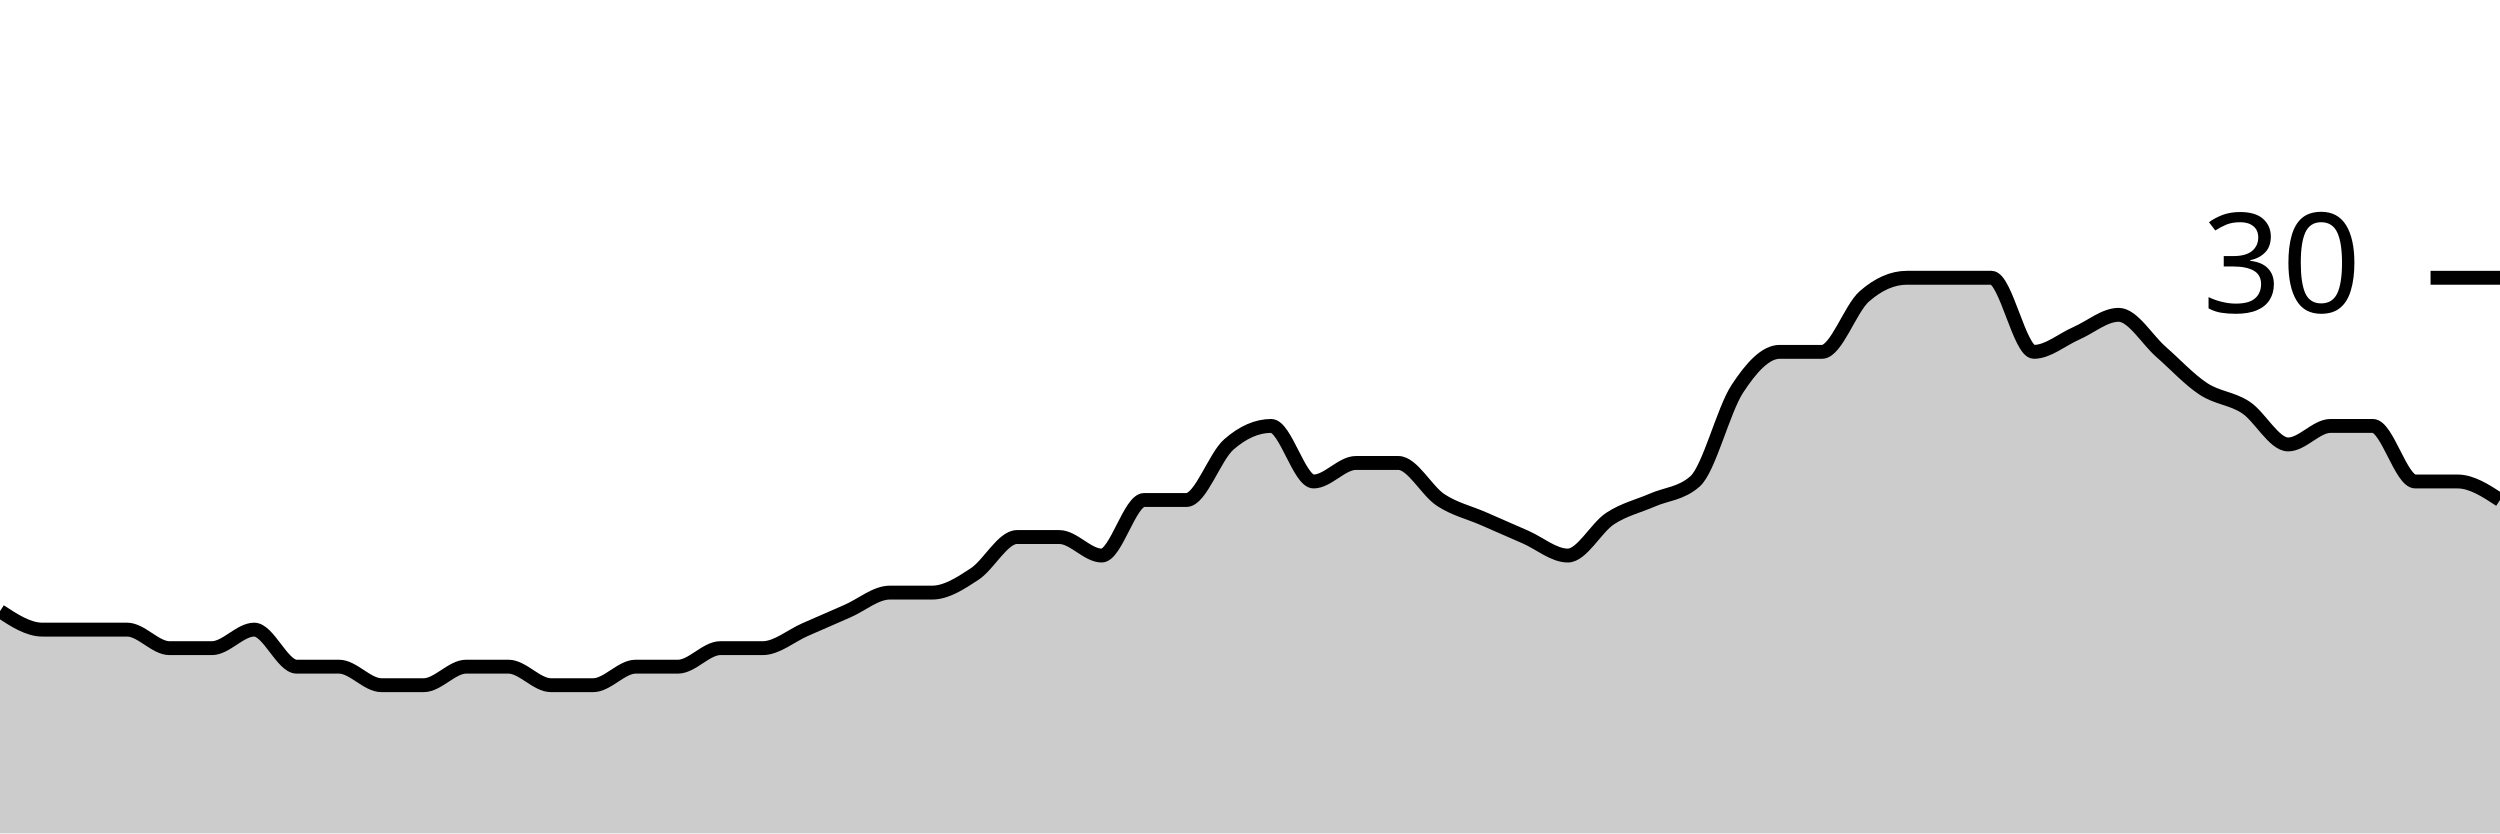
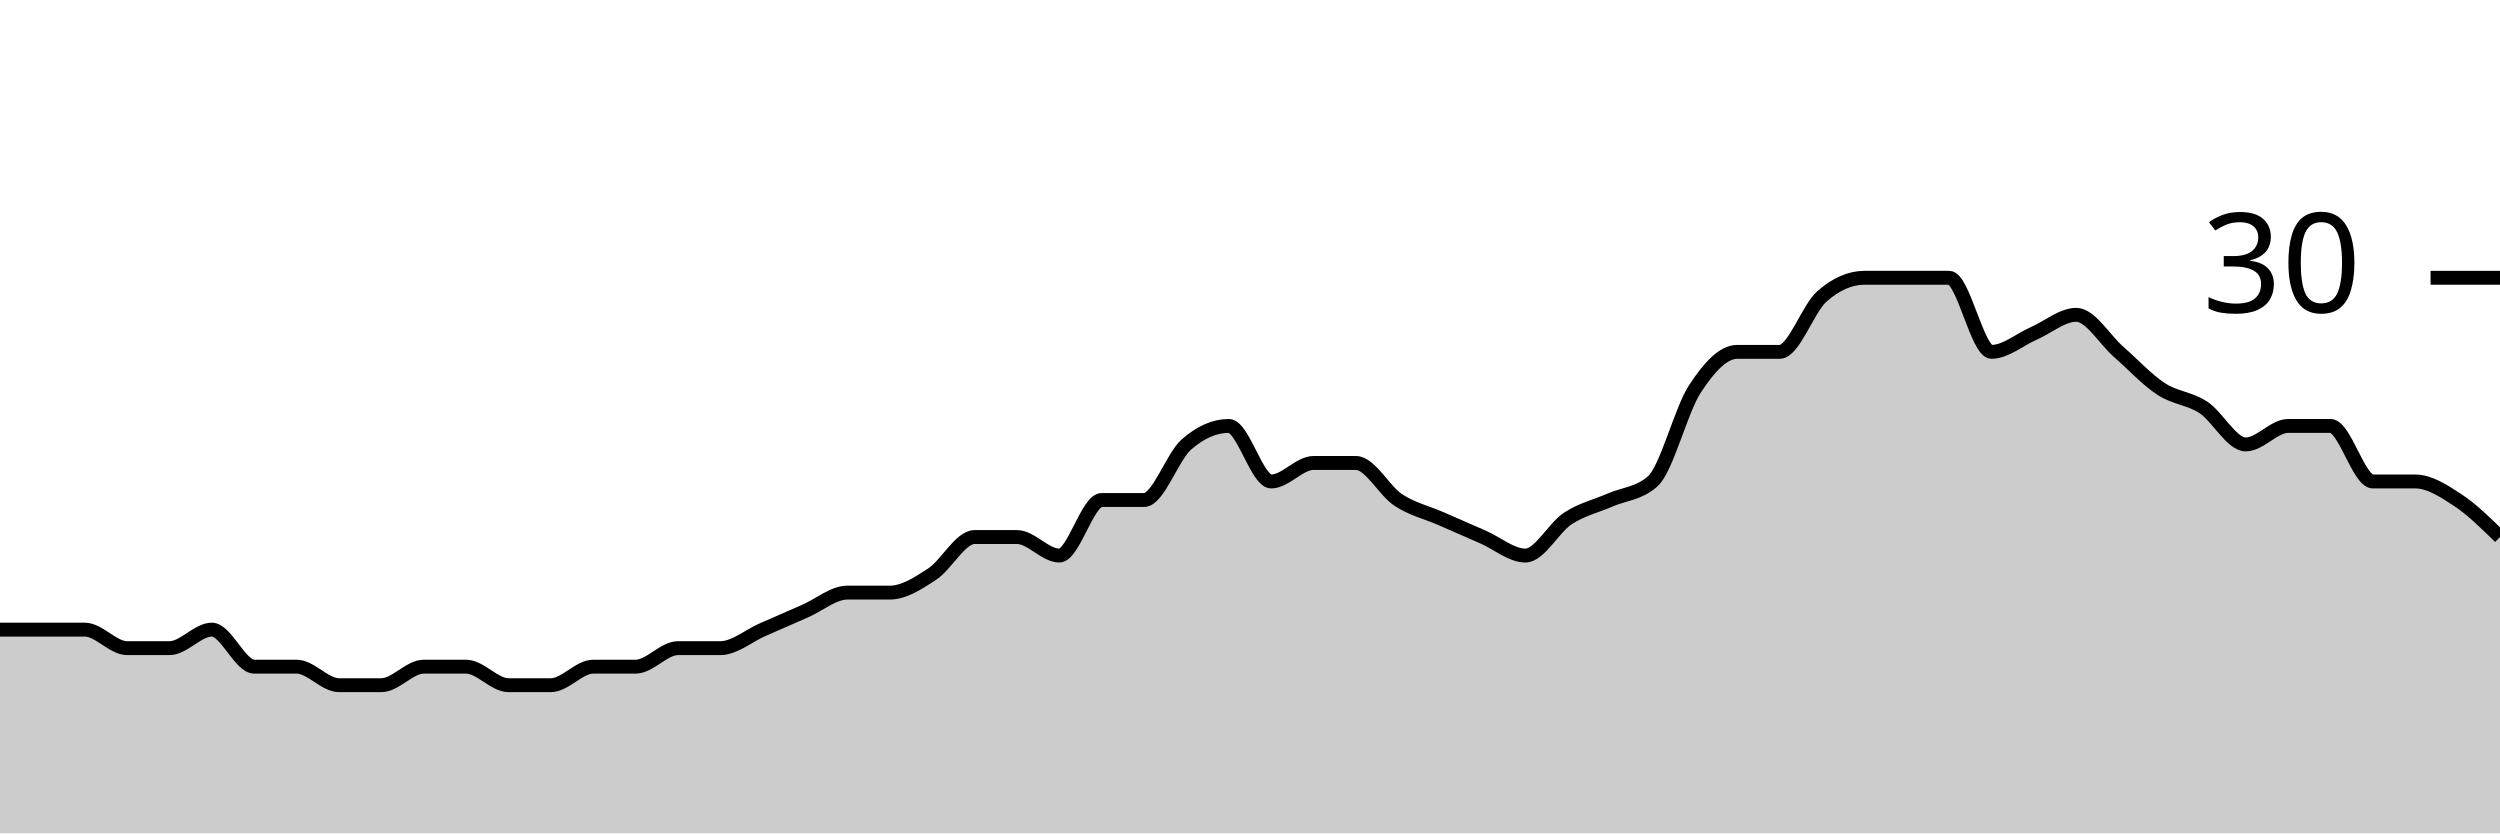
<svg xmlns="http://www.w3.org/2000/svg" viewBox="0 0 180 60">
  <g transform="translate(0,20)">
-     <path class="area" fill="rgba(0, 0, 0, 0.2)" d="M0,24C1.017,24.667,2.034,25.333,3.051,25.333C4.068,25.333,5.085,25.333,6.102,25.333C7.119,25.333,8.136,25.333,9.153,25.333C10.169,25.333,11.186,26.667,12.203,26.667C13.22,26.667,14.237,26.667,15.254,26.667C16.271,26.667,17.288,25.333,18.305,25.333C19.322,25.333,20.339,28,21.356,28C22.373,28,23.39,28,24.407,28C25.424,28,26.441,29.333,27.458,29.333C28.475,29.333,29.492,29.333,30.508,29.333C31.525,29.333,32.542,28,33.559,28C34.576,28,35.593,28,36.61,28C37.627,28,38.644,29.333,39.661,29.333C40.678,29.333,41.695,29.333,42.712,29.333C43.729,29.333,44.746,28,45.763,28C46.78,28,47.797,28,48.814,28C49.831,28,50.847,26.667,51.864,26.667C52.881,26.667,53.898,26.667,54.915,26.667C55.932,26.667,56.949,25.778,57.966,25.333C58.983,24.889,60,24.444,61.017,24C62.034,23.556,63.051,22.667,64.068,22.667C65.085,22.667,66.102,22.667,67.119,22.667C68.136,22.667,69.153,22,70.169,21.333C71.186,20.667,72.203,18.667,73.22,18.667C74.237,18.667,75.254,18.667,76.271,18.667C77.288,18.667,78.305,20,79.322,20C80.339,20,81.356,16,82.373,16C83.39,16,84.407,16,85.424,16C86.441,16,87.458,12.889,88.475,12C89.492,11.111,90.508,10.667,91.525,10.667C92.542,10.667,93.559,14.667,94.576,14.667C95.593,14.667,96.61,13.333,97.627,13.333C98.644,13.333,99.661,13.333,100.678,13.333C101.695,13.333,102.712,15.333,103.729,16C104.746,16.667,105.763,16.889,106.78,17.333C107.797,17.778,108.814,18.222,109.831,18.667C110.847,19.111,111.864,20,112.881,20C113.898,20,114.915,18,115.932,17.333C116.949,16.667,117.966,16.444,118.983,16C120,15.556,121.017,15.556,122.034,14.667C123.051,13.778,124.068,9.556,125.085,8C126.102,6.444,127.119,5.333,128.136,5.333C129.153,5.333,130.169,5.333,131.186,5.333C132.203,5.333,133.22,2.222,134.237,1.333C135.254,0.444,136.271,0,137.288,0C138.305,0,139.322,0,140.339,0C141.356,0,142.373,0,143.39,0C144.407,0,145.424,5.333,146.441,5.333C147.458,5.333,148.475,4.444,149.492,4C150.508,3.556,151.525,2.667,152.542,2.667C153.559,2.667,154.576,4.444,155.593,5.333C156.61,6.222,157.627,7.333,158.644,8C159.661,8.667,160.678,8.667,161.695,9.333C162.712,10,163.729,12,164.746,12C165.763,12,166.78,10.667,167.797,10.667C168.814,10.667,169.831,10.667,170.847,10.667C171.864,10.667,172.881,14.667,173.898,14.667C174.915,14.667,175.932,14.667,176.949,14.667C177.966,14.667,178.983,15.333,180,16L180,40C178.983,40,177.966,40,176.949,40C175.932,40,174.915,40,173.898,40C172.881,40,171.864,40,170.847,40C169.831,40,168.814,40,167.797,40C166.78,40,165.763,40,164.746,40C163.729,40,162.712,40,161.695,40C160.678,40,159.661,40,158.644,40C157.627,40,156.61,40,155.593,40C154.576,40,153.559,40,152.542,40C151.525,40,150.508,40,149.492,40C148.475,40,147.458,40,146.441,40C145.424,40,144.407,40,143.39,40C142.373,40,141.356,40,140.339,40C139.322,40,138.305,40,137.288,40C136.271,40,135.254,40,134.237,40C133.22,40,132.203,40,131.186,40C130.169,40,129.153,40,128.136,40C127.119,40,126.102,40,125.085,40C124.068,40,123.051,40,122.034,40C121.017,40,120,40,118.983,40C117.966,40,116.949,40,115.932,40C114.915,40,113.898,40,112.881,40C111.864,40,110.847,40,109.831,40C108.814,40,107.797,40,106.78,40C105.763,40,104.746,40,103.729,40C102.712,40,101.695,40,100.678,40C99.661,40,98.644,40,97.627,40C96.61,40,95.593,40,94.576,40C93.559,40,92.542,40,91.525,40C90.508,40,89.492,40,88.475,40C87.458,40,86.441,40,85.424,40C84.407,40,83.39,40,82.373,40C81.356,40,80.339,40,79.322,40C78.305,40,77.288,40,76.271,40C75.254,40,74.237,40,73.22,40C72.203,40,71.186,40,70.169,40C69.153,40,68.136,40,67.119,40C66.102,40,65.085,40,64.068,40C63.051,40,62.034,40,61.017,40C60,40,58.983,40,57.966,40C56.949,40,55.932,40,54.915,40C53.898,40,52.881,40,51.864,40C50.847,40,49.831,40,48.814,40C47.797,40,46.78,40,45.763,40C44.746,40,43.729,40,42.712,40C41.695,40,40.678,40,39.661,40C38.644,40,37.627,40,36.61,40C35.593,40,34.576,40,33.559,40C32.542,40,31.525,40,30.508,40C29.492,40,28.475,40,27.458,40C26.441,40,25.424,40,24.407,40C23.39,40,22.373,40,21.356,40C20.339,40,19.322,40,18.305,40C17.288,40,16.271,40,15.254,40C14.237,40,13.22,40,12.203,40C11.186,40,10.169,40,9.153,40C8.136,40,7.119,40,6.102,40C5.085,40,4.068,40,3.051,40C2.034,40,1.017,40,0,40Z" />
-     <path class="line" stroke="black" fill="none" d="M0,24C1.017,24.667,2.034,25.333,3.051,25.333C4.068,25.333,5.085,25.333,6.102,25.333C7.119,25.333,8.136,25.333,9.153,25.333C10.169,25.333,11.186,26.667,12.203,26.667C13.22,26.667,14.237,26.667,15.254,26.667C16.271,26.667,17.288,25.333,18.305,25.333C19.322,25.333,20.339,28,21.356,28C22.373,28,23.39,28,24.407,28C25.424,28,26.441,29.333,27.458,29.333C28.475,29.333,29.492,29.333,30.508,29.333C31.525,29.333,32.542,28,33.559,28C34.576,28,35.593,28,36.61,28C37.627,28,38.644,29.333,39.661,29.333C40.678,29.333,41.695,29.333,42.712,29.333C43.729,29.333,44.746,28,45.763,28C46.78,28,47.797,28,48.814,28C49.831,28,50.847,26.667,51.864,26.667C52.881,26.667,53.898,26.667,54.915,26.667C55.932,26.667,56.949,25.778,57.966,25.333C58.983,24.889,60,24.444,61.017,24C62.034,23.556,63.051,22.667,64.068,22.667C65.085,22.667,66.102,22.667,67.119,22.667C68.136,22.667,69.153,22,70.169,21.333C71.186,20.667,72.203,18.667,73.22,18.667C74.237,18.667,75.254,18.667,76.271,18.667C77.288,18.667,78.305,20,79.322,20C80.339,20,81.356,16,82.373,16C83.39,16,84.407,16,85.424,16C86.441,16,87.458,12.889,88.475,12C89.492,11.111,90.508,10.667,91.525,10.667C92.542,10.667,93.559,14.667,94.576,14.667C95.593,14.667,96.61,13.333,97.627,13.333C98.644,13.333,99.661,13.333,100.678,13.333C101.695,13.333,102.712,15.333,103.729,16C104.746,16.667,105.763,16.889,106.78,17.333C107.797,17.778,108.814,18.222,109.831,18.667C110.847,19.111,111.864,20,112.881,20C113.898,20,114.915,18,115.932,17.333C116.949,16.667,117.966,16.444,118.983,16C120,15.556,121.017,15.556,122.034,14.667C123.051,13.778,124.068,9.556,125.085,8C126.102,6.444,127.119,5.333,128.136,5.333C129.153,5.333,130.169,5.333,131.186,5.333C132.203,5.333,133.22,2.222,134.237,1.333C135.254,0.444,136.271,0,137.288,0C138.305,0,139.322,0,140.339,0C141.356,0,142.373,0,143.39,0C144.407,0,145.424,5.333,146.441,5.333C147.458,5.333,148.475,4.444,149.492,4C150.508,3.556,151.525,2.667,152.542,2.667C153.559,2.667,154.576,4.444,155.593,5.333C156.61,6.222,157.627,7.333,158.644,8C159.661,8.667,160.678,8.667,161.695,9.333C162.712,10,163.729,12,164.746,12C165.763,12,166.78,10.667,167.797,10.667C168.814,10.667,169.831,10.667,170.847,10.667C171.864,10.667,172.881,14.667,173.898,14.667C174.915,14.667,175.932,14.667,176.949,14.667C177.966,14.667,178.983,15.333,180,16" />
+     <path class="area" fill="rgba(0, 0, 0, 0.2)" d="M0,25.333C1.017,25.333,2.034,25.333,3.051,25.333C4.068,25.333,5.085,25.333,6.102,25.333C7.119,25.333,8.136,26.667,9.153,26.667C10.169,26.667,11.186,26.667,12.203,26.667C13.22,26.667,14.237,25.333,15.254,25.333C16.271,25.333,17.288,28,18.305,28C19.322,28,20.339,28,21.356,28C22.373,28,23.39,29.333,24.407,29.333C25.424,29.333,26.441,29.333,27.458,29.333C28.475,29.333,29.492,28,30.508,28C31.525,28,32.542,28,33.559,28C34.576,28,35.593,29.333,36.61,29.333C37.627,29.333,38.644,29.333,39.661,29.333C40.678,29.333,41.695,28,42.712,28C43.729,28,44.746,28,45.763,28C46.78,28,47.797,26.667,48.814,26.667C49.831,26.667,50.847,26.667,51.864,26.667C52.881,26.667,53.898,25.778,54.915,25.333C55.932,24.889,56.949,24.444,57.966,24C58.983,23.556,60,22.667,61.017,22.667C62.034,22.667,63.051,22.667,64.068,22.667C65.085,22.667,66.102,22,67.119,21.333C68.136,20.667,69.153,18.667,70.169,18.667C71.186,18.667,72.203,18.667,73.22,18.667C74.237,18.667,75.254,20,76.271,20C77.288,20,78.305,16,79.322,16C80.339,16,81.356,16,82.373,16C83.39,16,84.407,12.889,85.424,12C86.441,11.111,87.458,10.667,88.475,10.667C89.492,10.667,90.508,14.667,91.525,14.667C92.542,14.667,93.559,13.333,94.576,13.333C95.593,13.333,96.61,13.333,97.627,13.333C98.644,13.333,99.661,15.333,100.678,16C101.695,16.667,102.712,16.889,103.729,17.333C104.746,17.778,105.763,18.222,106.78,18.667C107.797,19.111,108.814,20,109.831,20C110.847,20,111.864,18,112.881,17.333C113.898,16.667,114.915,16.444,115.932,16C116.949,15.556,117.966,15.556,118.983,14.667C120,13.778,121.017,9.556,122.034,8C123.051,6.444,124.068,5.333,125.085,5.333C126.102,5.333,127.119,5.333,128.136,5.333C129.153,5.333,130.169,2.222,131.186,1.333C132.203,0.444,133.22,0,134.237,0C135.254,0,136.271,0,137.288,0C138.305,0,139.322,0,140.339,0C141.356,0,142.373,5.333,143.39,5.333C144.407,5.333,145.424,4.444,146.441,4C147.458,3.556,148.475,2.667,149.492,2.667C150.508,2.667,151.525,4.444,152.542,5.333C153.559,6.222,154.576,7.333,155.593,8C156.61,8.667,157.627,8.667,158.644,9.333C159.661,10,160.678,12,161.695,12C162.712,12,163.729,10.667,164.746,10.667C165.763,10.667,166.78,10.667,167.797,10.667C168.814,10.667,169.831,14.667,170.847,14.667C171.864,14.667,172.881,14.667,173.898,14.667C174.915,14.667,175.932,15.333,176.949,16C177.966,16.667,178.983,17.667,180,18.667L180,40C178.983,40,177.966,40,176.949,40C175.932,40,174.915,40,173.898,40C172.881,40,171.864,40,170.847,40C169.831,40,168.814,40,167.797,40C166.78,40,165.763,40,164.746,40C163.729,40,162.712,40,161.695,40C160.678,40,159.661,40,158.644,40C157.627,40,156.61,40,155.593,40C154.576,40,153.559,40,152.542,40C151.525,40,150.508,40,149.492,40C148.475,40,147.458,40,146.441,40C145.424,40,144.407,40,143.39,40C142.373,40,141.356,40,140.339,40C139.322,40,138.305,40,137.288,40C136.271,40,135.254,40,134.237,40C133.22,40,132.203,40,131.186,40C130.169,40,129.153,40,128.136,40C127.119,40,126.102,40,125.085,40C124.068,40,123.051,40,122.034,40C121.017,40,120,40,118.983,40C117.966,40,116.949,40,115.932,40C114.915,40,113.898,40,112.881,40C111.864,40,110.847,40,109.831,40C108.814,40,107.797,40,106.78,40C105.763,40,104.746,40,103.729,40C102.712,40,101.695,40,100.678,40C99.661,40,98.644,40,97.627,40C96.61,40,95.593,40,94.576,40C93.559,40,92.542,40,91.525,40C90.508,40,89.492,40,88.475,40C87.458,40,86.441,40,85.424,40C84.407,40,83.39,40,82.373,40C81.356,40,80.339,40,79.322,40C78.305,40,77.288,40,76.271,40C75.254,40,74.237,40,73.22,40C72.203,40,71.186,40,70.169,40C69.153,40,68.136,40,67.119,40C66.102,40,65.085,40,64.068,40C63.051,40,62.034,40,61.017,40C60,40,58.983,40,57.966,40C56.949,40,55.932,40,54.915,40C53.898,40,52.881,40,51.864,40C50.847,40,49.831,40,48.814,40C47.797,40,46.78,40,45.763,40C44.746,40,43.729,40,42.712,40C41.695,40,40.678,40,39.661,40C38.644,40,37.627,40,36.61,40C35.593,40,34.576,40,33.559,40C32.542,40,31.525,40,30.508,40C29.492,40,28.475,40,27.458,40C26.441,40,25.424,40,24.407,40C23.39,40,22.373,40,21.356,40C20.339,40,19.322,40,18.305,40C17.288,40,16.271,40,15.254,40C14.237,40,13.22,40,12.203,40C11.186,40,10.169,40,9.153,40C8.136,40,7.119,40,6.102,40C5.085,40,4.068,40,3.051,40C2.034,40,1.017,40,0,40Z" />
+     <path class="line" stroke="black" fill="none" d="M0,25.333C1.017,25.333,2.034,25.333,3.051,25.333C4.068,25.333,5.085,25.333,6.102,25.333C7.119,25.333,8.136,26.667,9.153,26.667C10.169,26.667,11.186,26.667,12.203,26.667C13.22,26.667,14.237,25.333,15.254,25.333C16.271,25.333,17.288,28,18.305,28C19.322,28,20.339,28,21.356,28C22.373,28,23.39,29.333,24.407,29.333C25.424,29.333,26.441,29.333,27.458,29.333C28.475,29.333,29.492,28,30.508,28C31.525,28,32.542,28,33.559,28C34.576,28,35.593,29.333,36.61,29.333C37.627,29.333,38.644,29.333,39.661,29.333C40.678,29.333,41.695,28,42.712,28C43.729,28,44.746,28,45.763,28C46.78,28,47.797,26.667,48.814,26.667C49.831,26.667,50.847,26.667,51.864,26.667C52.881,26.667,53.898,25.778,54.915,25.333C55.932,24.889,56.949,24.444,57.966,24C58.983,23.556,60,22.667,61.017,22.667C62.034,22.667,63.051,22.667,64.068,22.667C65.085,22.667,66.102,22,67.119,21.333C68.136,20.667,69.153,18.667,70.169,18.667C71.186,18.667,72.203,18.667,73.22,18.667C74.237,18.667,75.254,20,76.271,20C77.288,20,78.305,16,79.322,16C80.339,16,81.356,16,82.373,16C83.39,16,84.407,12.889,85.424,12C86.441,11.111,87.458,10.667,88.475,10.667C89.492,10.667,90.508,14.667,91.525,14.667C92.542,14.667,93.559,13.333,94.576,13.333C95.593,13.333,96.61,13.333,97.627,13.333C98.644,13.333,99.661,15.333,100.678,16C101.695,16.667,102.712,16.889,103.729,17.333C104.746,17.778,105.763,18.222,106.78,18.667C107.797,19.111,108.814,20,109.831,20C110.847,20,111.864,18,112.881,17.333C113.898,16.667,114.915,16.444,115.932,16C116.949,15.556,117.966,15.556,118.983,14.667C120,13.778,121.017,9.556,122.034,8C123.051,6.444,124.068,5.333,125.085,5.333C126.102,5.333,127.119,5.333,128.136,5.333C129.153,5.333,130.169,2.222,131.186,1.333C132.203,0.444,133.22,0,134.237,0C135.254,0,136.271,0,137.288,0C138.305,0,139.322,0,140.339,0C141.356,0,142.373,5.333,143.39,5.333C144.407,5.333,145.424,4.444,146.441,4C147.458,3.556,148.475,2.667,149.492,2.667C150.508,2.667,151.525,4.444,152.542,5.333C153.559,6.222,154.576,7.333,155.593,8C156.61,8.667,157.627,8.667,158.644,9.333C159.661,10,160.678,12,161.695,12C162.712,12,163.729,10.667,164.746,10.667C165.763,10.667,166.78,10.667,167.797,10.667C168.814,10.667,169.831,14.667,170.847,14.667C171.864,14.667,172.881,14.667,173.898,14.667C174.915,14.667,175.932,15.333,176.949,16C177.966,16.667,178.983,17.667,180,18.667" />
    <path class="axis-ceiling" stroke-width="1" stroke="black" fill="none" d="M175,0L180,0" />
    <text class="axis-ceiling-label" font-family="sans-serif" text-anchor="end" font-size="10px" x="170" y="2.5">30</text>
  </g>
</svg>
